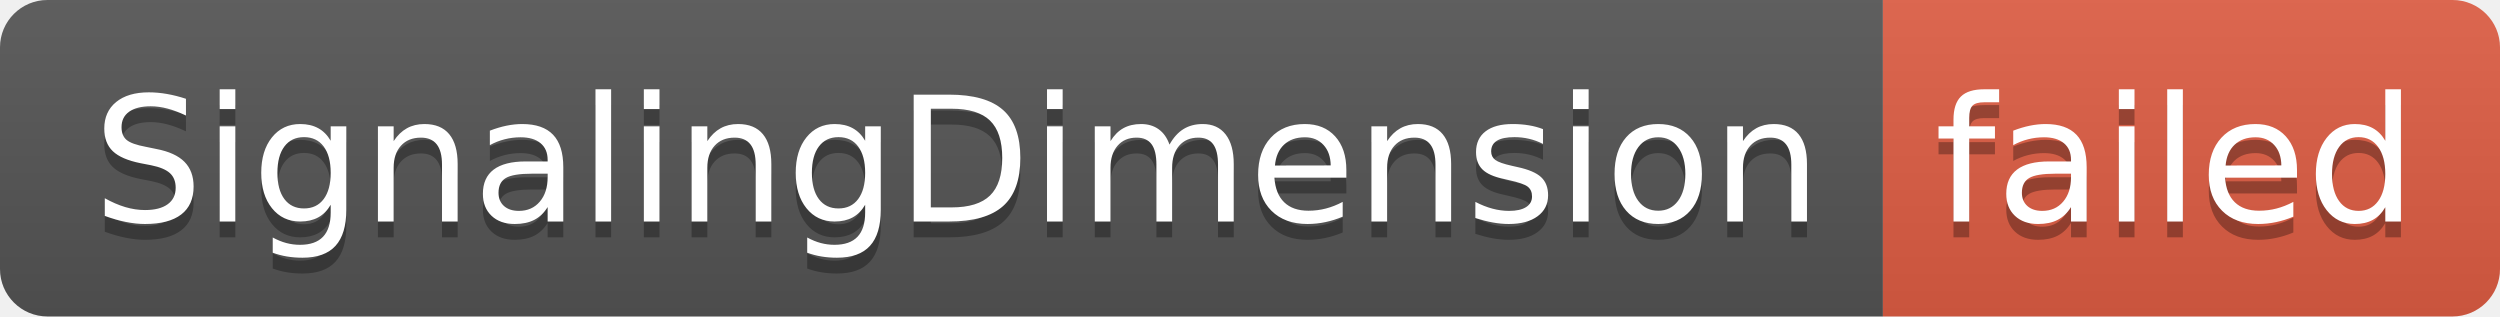
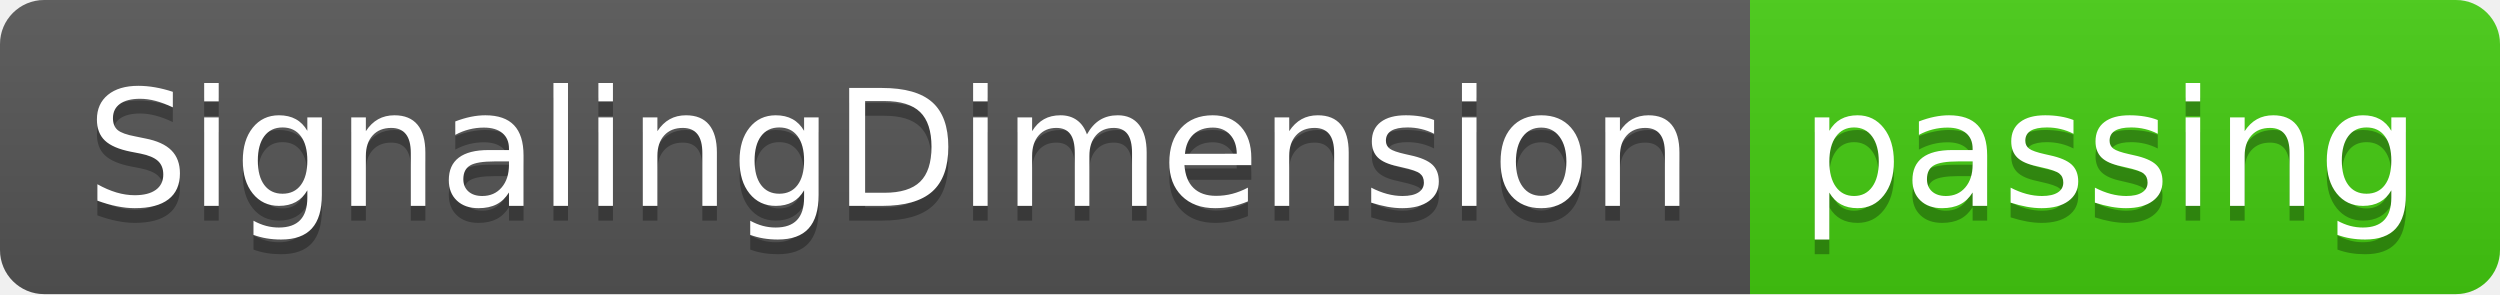
- <svg xmlns="http://www.w3.org/2000/svg" width="158" height="20" role="img" aria-label="SignalingDimension: failed">
+ <svg xmlns="http://www.w3.org/2000/svg" width="170" height="20" role="img" aria-label="SignalingDimension: passing">
  <linearGradient id="s" x2="0" y2="100%">
    <stop offset="0" stop-color="#bbb" stop-opacity=".1" />
    <stop offset="1" stop-opacity=".1" />
  </linearGradient>
  <clipPath id="r">
-     <rect width="158" height="20" rx="3" fill="#fff" />
+     <rect width="170" height="20" rx="3" fill="#fff" />
  </clipPath>
  <g clip-path="url(#r)">
    <rect width="119" height="20" fill="#555" />
-     <rect x="119" width="39" height="20" fill="#e05d44" />
-     <rect width="158" height="20" fill="url(#s)" />
+     <rect x="119" width="51" height="20" fill="#4c1" />
+     <rect width="170" height="20" fill="url(#s)" />
  </g>
  <g fill="#fff" text-anchor="middle" font-family="Verdana,Geneva,DejaVu Sans,sans-serif" text-rendering="geometricPrecision" font-size="110">
    <text aria-hidden="true" x="605" y="150" fill="#010101" fill-opacity=".3" transform="scale(.1)" textLength="1090">SignalingDimension</text>
    <text x="605" y="140" transform="scale(.1)" fill="#fff" textLength="1090">SignalingDimension</text>
-     <text aria-hidden="true" x="1375" y="150" fill="#010101" fill-opacity=".3" transform="scale(.1)" textLength="290">failed</text>
-     <text x="1375" y="140" transform="scale(.1)" fill="#fff" textLength="290">failed</text>
+     <text aria-hidden="true" x="1435" y="150" fill="#010101" fill-opacity=".3" transform="scale(.1)" textLength="410">passing</text>
+     <text x="1435" y="140" transform="scale(.1)" fill="#fff" textLength="410">passing</text>
  </g>
</svg>
